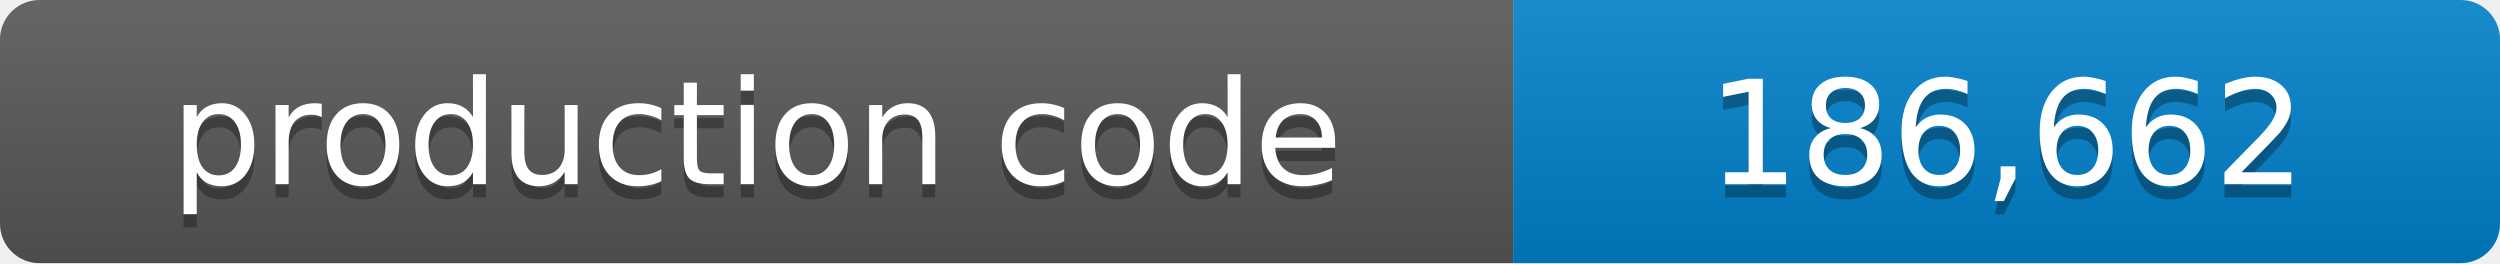
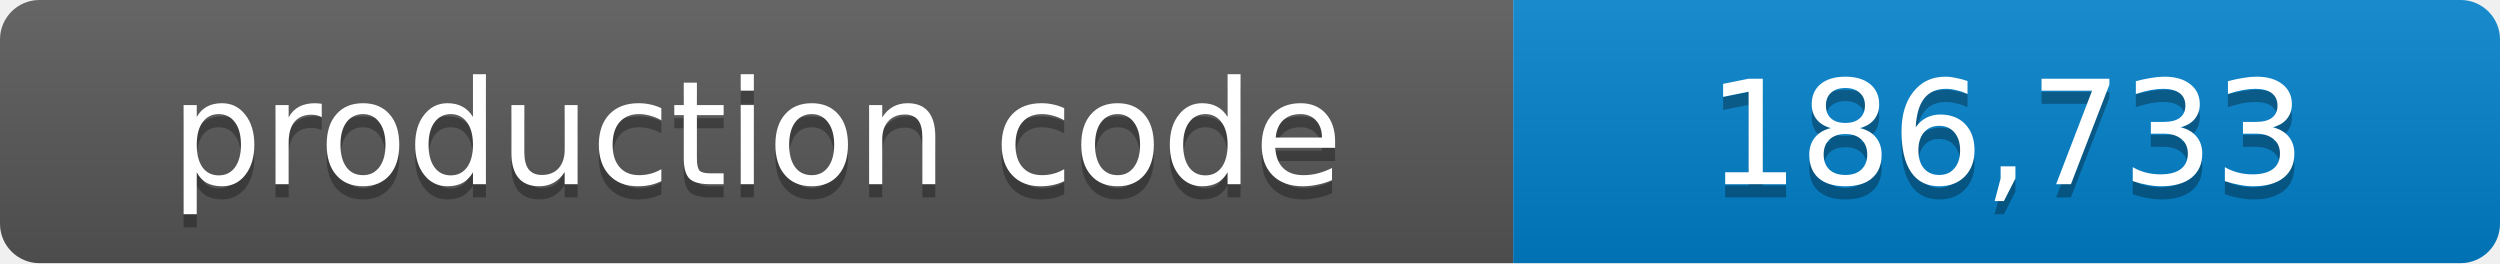
- <svg xmlns="http://www.w3.org/2000/svg" width="190" height="20" role="img" aria-label="production code: 186,662 lines">
+ <svg xmlns="http://www.w3.org/2000/svg" width="190" height="20" role="img" aria-label="production code: 186,733 lines">
  <linearGradient id="shade" x2="0" y2="100%">
    <stop offset="0" stop-color="#fff" stop-opacity=".1" />
    <stop offset="1" stop-opacity=".1" />
  </linearGradient>
  <clipPath id="round">
    <rect width="190" height="20" rx="3" />
  </clipPath>
  <g clip-path="url(#round)">
    <path fill="#555" d="M0 0h115v20H0z" />
    <path fill="#007ec6" d="M115 0h75v20h-75z" />
    <path fill="url(#shade)" d="M0 0h190v20H0z" />
  </g>
  <g fill="#fff" text-anchor="middle" font-family="Verdana,Geneva,DejaVu Sans,sans-serif" font-size="11">
    <text x="57.5" y="15" fill="#010101" fill-opacity=".3">production code</text>
    <text x="57.5" y="14">production code</text>
-     <text x="152.5" y="15" fill="#010101" fill-opacity=".3">186,662</text>
-     <text x="152.5" y="14">186,662</text>
+     <text x="152.5" y="15" fill="#010101" fill-opacity=".3">186,733</text>
+     <text x="152.5" y="14">186,733</text>
  </g>
</svg>
